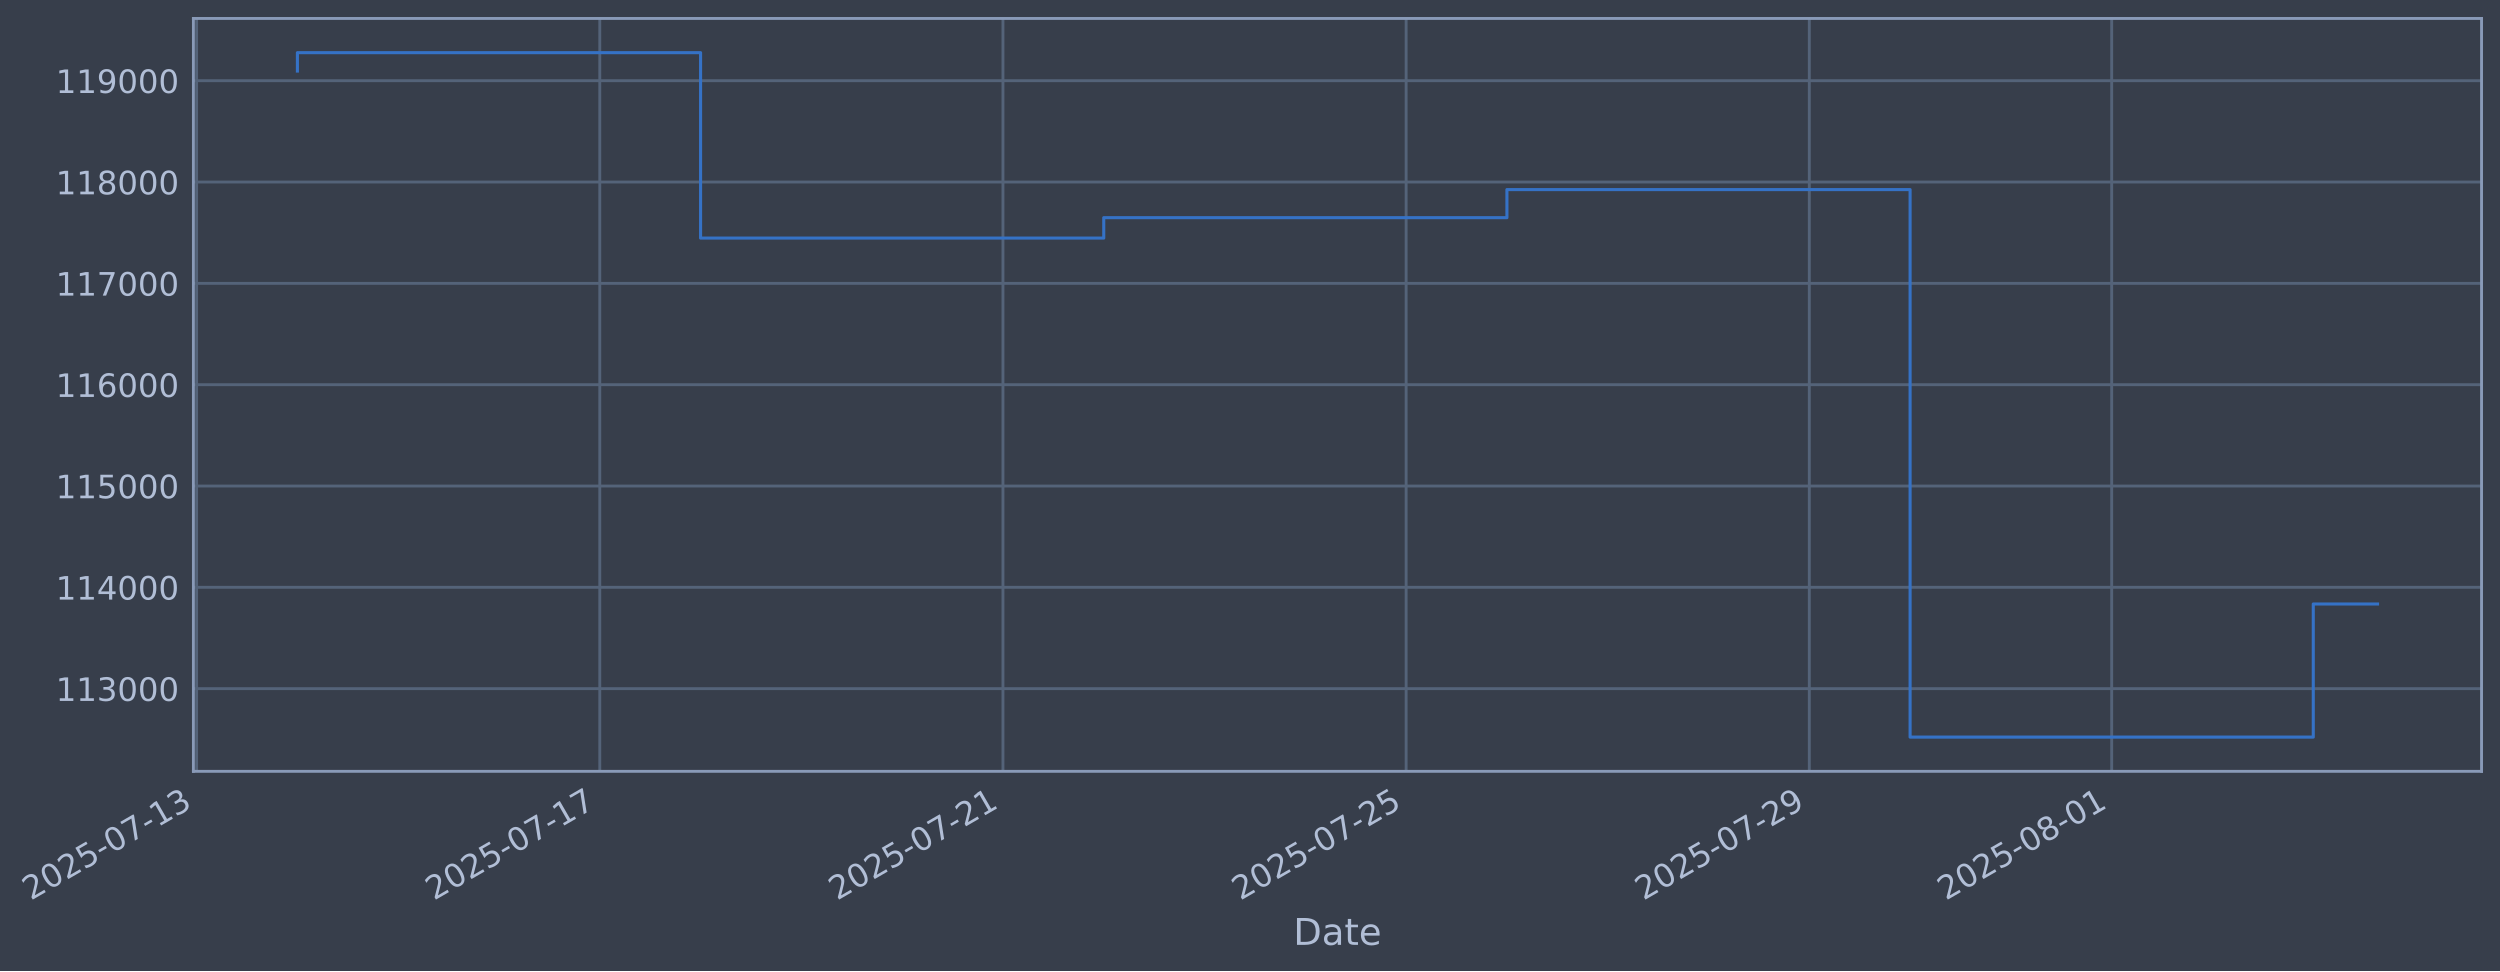
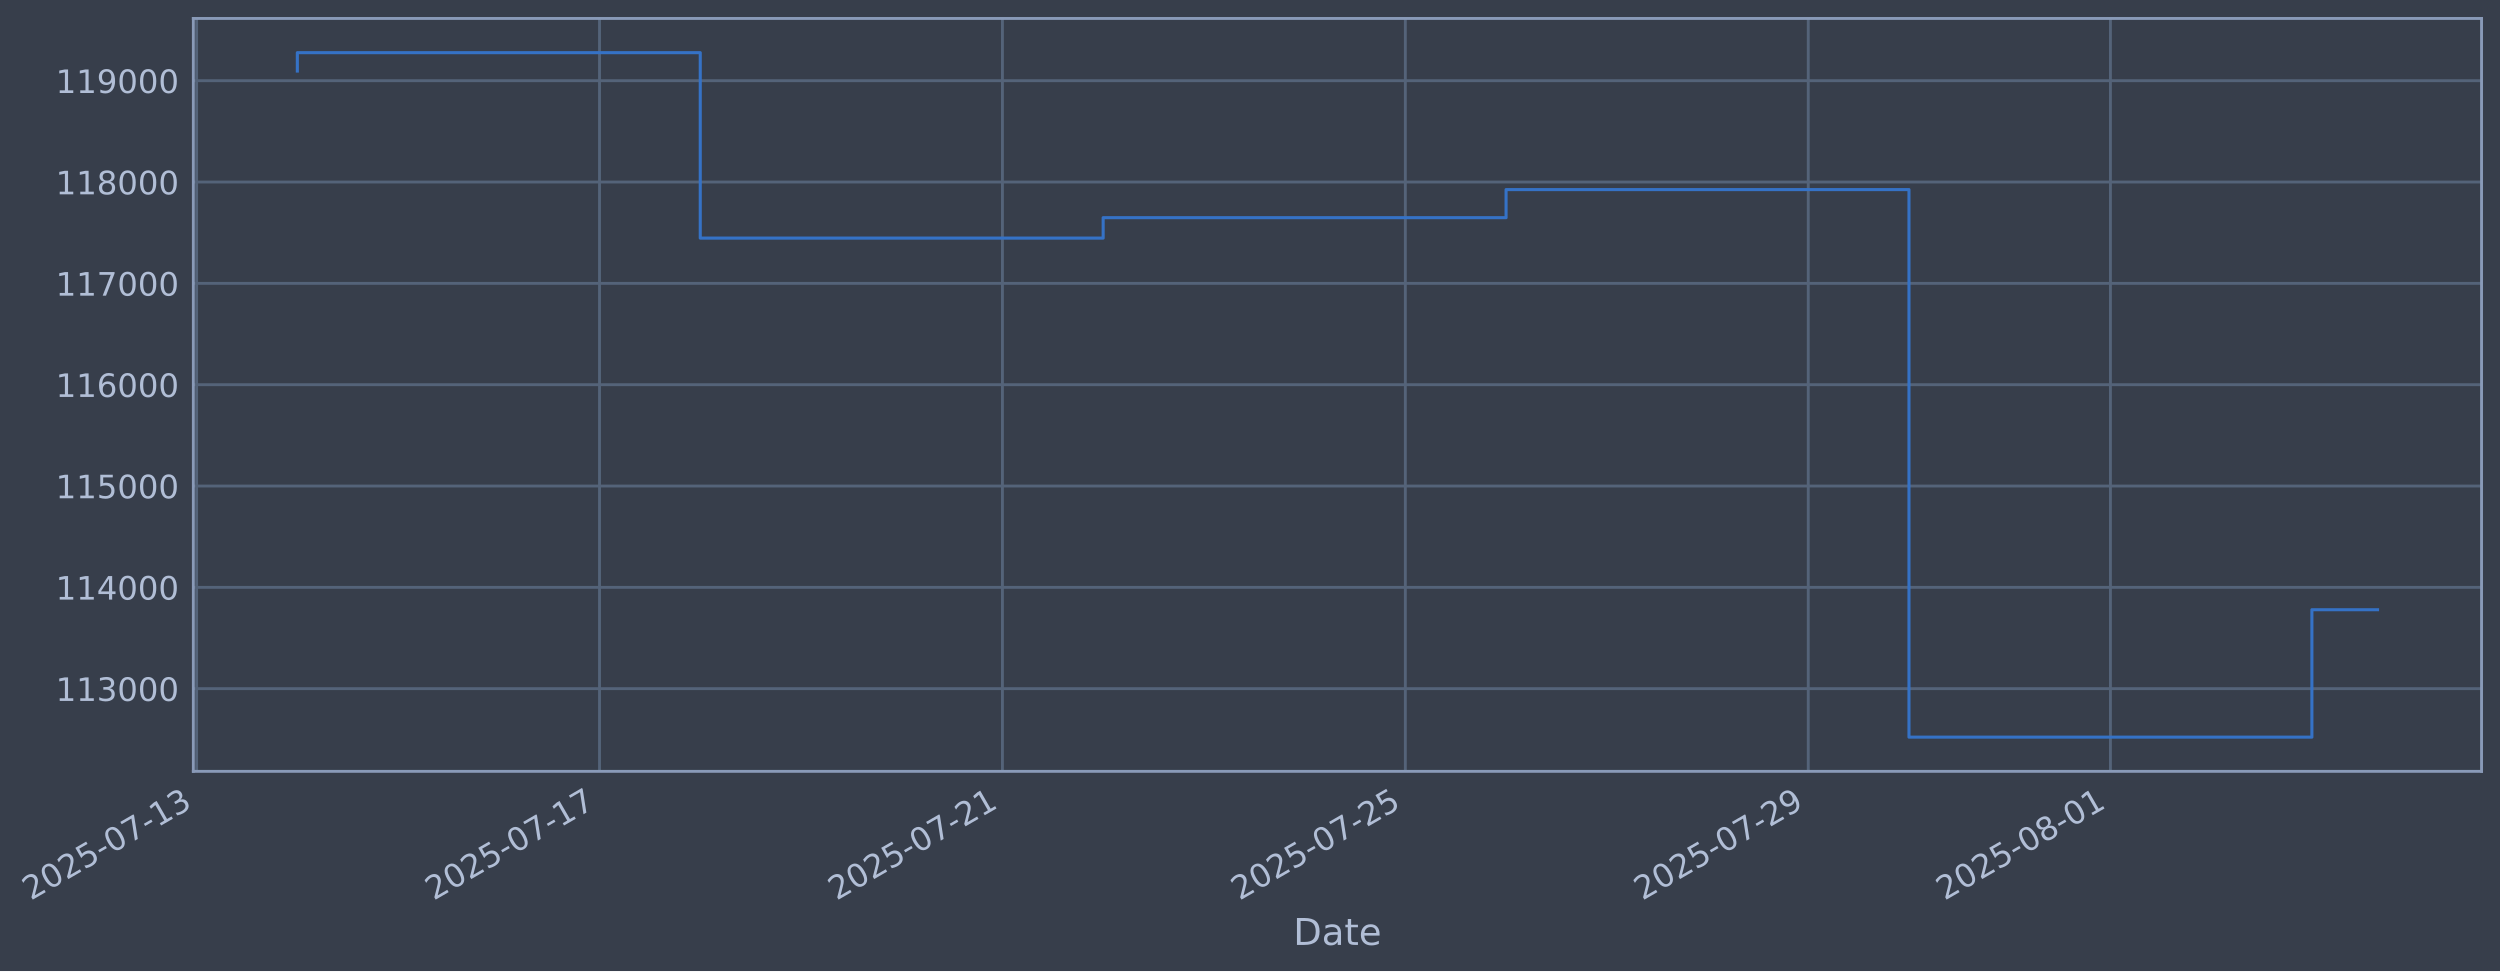
- <svg xmlns="http://www.w3.org/2000/svg" xmlns:xlink="http://www.w3.org/1999/xlink" width="975.459pt" height="378.87pt" viewBox="0 0 975.459 378.87" version="1.1">
+ <svg xmlns="http://www.w3.org/2000/svg" xmlns:xlink="http://www.w3.org/1999/xlink" width="975.432pt" height="378.87pt" viewBox="0 0 975.432 378.87" version="1.1">
  <defs>
    <style type="text/css">*{stroke-linejoin: round; stroke-linecap: butt}</style>
  </defs>
  <g id="figure_1">
    <g id="patch_1">
-       <path d="M 0 378.87  L 975.459 378.87  L 975.459 0  L 0 0  z " style="fill: #373e4b" />
+       <path d="M 0 378.87  L 975.432 378.87  L 975.432 0  L 0 0  z " style="fill: #373e4b" />
    </g>
    <g id="axes_1">
      <g id="patch_2">
-         <path d="M 75.459 300.96  L 968.259 300.96  L 968.259 7.2  L 75.459 7.2  z " style="fill: #373e4b" />
+         <path d="M 75.432 300.96  L 968.232 300.96  L 968.232 7.2  L 75.432 7.2  z " style="fill: #373e4b" />
      </g>
      <g id="matplotlib.axis_1">
        <g id="xtick_1">
          <g id="line2d_1">
-             <path d="M 76.713 300.96  L 76.713 7.2  " clip-path="url(#paf9a854b9b)" style="fill: none; stroke: #546379; stroke-width: 1.12; stroke-linecap: square" />
+             <path d="M 76.713 300.96  L 76.713 7.2  " clip-path="url(#pec1b3f0ed8)" style="fill: none; stroke: #546379; stroke-width: 1.12; stroke-linecap: square" />
          </g>
          <g id="line2d_2" />
          <g id="text_1">
            <g style="fill: #b1bed6" transform="translate(11.98702 351.4642) rotate(-30) scale(0.126 -0.126)">
              <defs>
                <path id="DejaVuSans-32" d="M 1228 531  L 3431 531  L 3431 0  L 469 0  L 469 531  Q 828 903 1448 1529  Q 2069 2156 2228 2338  Q 2531 2678 2651 2914  Q 2772 3150 2772 3378  Q 2772 3750 2511 3984  Q 2250 4219 1831 4219  Q 1534 4219 1204 4116  Q 875 4013 500 3803  L 500 4441  Q 881 4594 1212 4672  Q 1544 4750 1819 4750  Q 2544 4750 2975 4387  Q 3406 4025 3406 3419  Q 3406 3131 3298 2873  Q 3191 2616 2906 2266  Q 2828 2175 2409 1742  Q 1991 1309 1228 531  z " transform="scale(0.015625)" />
                <path id="DejaVuSans-30" d="M 2034 4250  Q 1547 4250 1301 3770  Q 1056 3291 1056 2328  Q 1056 1369 1301 889  Q 1547 409 2034 409  Q 2525 409 2770 889  Q 3016 1369 3016 2328  Q 3016 3291 2770 3770  Q 2525 4250 2034 4250  z M 2034 4750  Q 2819 4750 3233 4129  Q 3647 3509 3647 2328  Q 3647 1150 3233 529  Q 2819 -91 2034 -91  Q 1250 -91 836 529  Q 422 1150 422 2328  Q 422 3509 836 4129  Q 1250 4750 2034 4750  z " transform="scale(0.015625)" />
                <path id="DejaVuSans-35" d="M 691 4666  L 3169 4666  L 3169 4134  L 1269 4134  L 1269 2991  Q 1406 3038 1543 3061  Q 1681 3084 1819 3084  Q 2600 3084 3056 2656  Q 3513 2228 3513 1497  Q 3513 744 3044 326  Q 2575 -91 1722 -91  Q 1428 -91 1123 -41  Q 819 9 494 109  L 494 744  Q 775 591 1075 516  Q 1375 441 1709 441  Q 2250 441 2565 725  Q 2881 1009 2881 1497  Q 2881 1984 2565 2268  Q 2250 2553 1709 2553  Q 1456 2553 1204 2497  Q 953 2441 691 2322  L 691 4666  z " transform="scale(0.015625)" />
                <path id="DejaVuSans-2d" d="M 313 2009  L 1997 2009  L 1997 1497  L 313 1497  L 313 2009  z " transform="scale(0.015625)" />
                <path id="DejaVuSans-37" d="M 525 4666  L 3525 4666  L 3525 4397  L 1831 0  L 1172 0  L 2766 4134  L 525 4134  L 525 4666  z " transform="scale(0.015625)" />
                <path id="DejaVuSans-31" d="M 794 531  L 1825 531  L 1825 4091  L 703 3866  L 703 4441  L 1819 4666  L 2450 4666  L 2450 531  L 3481 531  L 3481 0  L 794 0  L 794 531  z " transform="scale(0.015625)" />
                <path id="DejaVuSans-33" d="M 2597 2516  Q 3050 2419 3304 2112  Q 3559 1806 3559 1356  Q 3559 666 3084 287  Q 2609 -91 1734 -91  Q 1441 -91 1130 -33  Q 819 25 488 141  L 488 750  Q 750 597 1062 519  Q 1375 441 1716 441  Q 2309 441 2620 675  Q 2931 909 2931 1356  Q 2931 1769 2642 2001  Q 2353 2234 1838 2234  L 1294 2234  L 1294 2753  L 1863 2753  Q 2328 2753 2575 2939  Q 2822 3125 2822 3475  Q 2822 3834 2567 4026  Q 2313 4219 1838 4219  Q 1578 4219 1281 4162  Q 984 4106 628 3988  L 628 4550  Q 988 4650 1302 4700  Q 1616 4750 1894 4750  Q 2613 4750 3031 4423  Q 3450 4097 3450 3541  Q 3450 3153 3228 2886  Q 3006 2619 2597 2516  z " transform="scale(0.015625)" />
              </defs>
              <use xlink:href="#DejaVuSans-32" />
              <use xlink:href="#DejaVuSans-30" transform="translate(63.62305 0)" />
              <use xlink:href="#DejaVuSans-32" transform="translate(127.2461 0)" />
              <use xlink:href="#DejaVuSans-35" transform="translate(190.8691 0)" />
              <use xlink:href="#DejaVuSans-2d" transform="translate(254.4922 0)" />
              <use xlink:href="#DejaVuSans-30" transform="translate(290.5762 0)" />
              <use xlink:href="#DejaVuSans-37" transform="translate(354.1992 0)" />
              <use xlink:href="#DejaVuSans-2d" transform="translate(417.8223 0)" />
              <use xlink:href="#DejaVuSans-31" transform="translate(453.9062 0)" />
              <use xlink:href="#DejaVuSans-33" transform="translate(517.5293 0)" />
            </g>
          </g>
        </g>
        <g id="xtick_2">
          <g id="line2d_3">
-             <path d="M 234.024 300.96  L 234.024 7.2  " clip-path="url(#paf9a854b9b)" style="fill: none; stroke: #546379; stroke-width: 1.12; stroke-linecap: square" />
+             <path d="M 233.917 300.96  L 233.917 7.2  " clip-path="url(#pec1b3f0ed8)" style="fill: none; stroke: #546379; stroke-width: 1.12; stroke-linecap: square" />
          </g>
          <g id="line2d_4" />
          <g id="text_2">
-             <g style="fill: #b1bed6" transform="translate(169.2989 351.4642) rotate(-30) scale(0.126 -0.126)">
+             <g style="fill: #b1bed6" transform="translate(169.1914 351.4642) rotate(-30) scale(0.126 -0.126)">
              <use xlink:href="#DejaVuSans-32" />
              <use xlink:href="#DejaVuSans-30" transform="translate(63.62305 0)" />
              <use xlink:href="#DejaVuSans-32" transform="translate(127.2461 0)" />
              <use xlink:href="#DejaVuSans-35" transform="translate(190.8691 0)" />
              <use xlink:href="#DejaVuSans-2d" transform="translate(254.4922 0)" />
              <use xlink:href="#DejaVuSans-30" transform="translate(290.5762 0)" />
              <use xlink:href="#DejaVuSans-37" transform="translate(354.1992 0)" />
              <use xlink:href="#DejaVuSans-2d" transform="translate(417.8223 0)" />
              <use xlink:href="#DejaVuSans-31" transform="translate(453.9062 0)" />
              <use xlink:href="#DejaVuSans-37" transform="translate(517.5293 0)" />
            </g>
          </g>
        </g>
        <g id="xtick_3">
          <g id="line2d_5">
-             <path d="M 391.336 300.96  L 391.336 7.2  " clip-path="url(#paf9a854b9b)" style="fill: none; stroke: #546379; stroke-width: 1.12; stroke-linecap: square" />
+             <path d="M 391.121 300.96  L 391.121 7.2  " clip-path="url(#pec1b3f0ed8)" style="fill: none; stroke: #546379; stroke-width: 1.12; stroke-linecap: square" />
          </g>
          <g id="line2d_6" />
          <g id="text_3">
-             <g style="fill: #b1bed6" transform="translate(326.6108 351.4642) rotate(-30) scale(0.126 -0.126)">
+             <g style="fill: #b1bed6" transform="translate(326.3958 351.4642) rotate(-30) scale(0.126 -0.126)">
              <use xlink:href="#DejaVuSans-32" />
              <use xlink:href="#DejaVuSans-30" transform="translate(63.62305 0)" />
              <use xlink:href="#DejaVuSans-32" transform="translate(127.2461 0)" />
              <use xlink:href="#DejaVuSans-35" transform="translate(190.8691 0)" />
              <use xlink:href="#DejaVuSans-2d" transform="translate(254.4922 0)" />
              <use xlink:href="#DejaVuSans-30" transform="translate(290.5762 0)" />
              <use xlink:href="#DejaVuSans-37" transform="translate(354.1992 0)" />
              <use xlink:href="#DejaVuSans-2d" transform="translate(417.8223 0)" />
              <use xlink:href="#DejaVuSans-32" transform="translate(453.9062 0)" />
              <use xlink:href="#DejaVuSans-31" transform="translate(517.5293 0)" />
            </g>
          </g>
        </g>
        <g id="xtick_4">
          <g id="line2d_7">
-             <path d="M 548.648 300.96  L 548.648 7.2  " clip-path="url(#paf9a854b9b)" style="fill: none; stroke: #546379; stroke-width: 1.12; stroke-linecap: square" />
+             <path d="M 548.326 300.96  L 548.326 7.2  " clip-path="url(#pec1b3f0ed8)" style="fill: none; stroke: #546379; stroke-width: 1.12; stroke-linecap: square" />
          </g>
          <g id="line2d_8" />
          <g id="text_4">
-             <g style="fill: #b1bed6" transform="translate(483.9227 351.4642) rotate(-30) scale(0.126 -0.126)">
+             <g style="fill: #b1bed6" transform="translate(483.6002 351.4642) rotate(-30) scale(0.126 -0.126)">
              <use xlink:href="#DejaVuSans-32" />
              <use xlink:href="#DejaVuSans-30" transform="translate(63.62305 0)" />
              <use xlink:href="#DejaVuSans-32" transform="translate(127.2461 0)" />
              <use xlink:href="#DejaVuSans-35" transform="translate(190.8691 0)" />
              <use xlink:href="#DejaVuSans-2d" transform="translate(254.4922 0)" />
              <use xlink:href="#DejaVuSans-30" transform="translate(290.5762 0)" />
              <use xlink:href="#DejaVuSans-37" transform="translate(354.1992 0)" />
              <use xlink:href="#DejaVuSans-2d" transform="translate(417.8223 0)" />
              <use xlink:href="#DejaVuSans-32" transform="translate(453.9062 0)" />
              <use xlink:href="#DejaVuSans-35" transform="translate(517.5293 0)" />
            </g>
          </g>
        </g>
        <g id="xtick_5">
          <g id="line2d_9">
-             <path d="M 705.96 300.96  L 705.96 7.2  " clip-path="url(#paf9a854b9b)" style="fill: none; stroke: #546379; stroke-width: 1.12; stroke-linecap: square" />
+             <path d="M 705.53 300.96  L 705.53 7.2  " clip-path="url(#pec1b3f0ed8)" style="fill: none; stroke: #546379; stroke-width: 1.12; stroke-linecap: square" />
          </g>
          <g id="line2d_10" />
          <g id="text_5">
-             <g style="fill: #b1bed6" transform="translate(641.2346 351.4642) rotate(-30) scale(0.126 -0.126)">
+             <g style="fill: #b1bed6" transform="translate(640.8046 351.4642) rotate(-30) scale(0.126 -0.126)">
              <defs>
                <path id="DejaVuSans-39" d="M 703 97  L 703 672  Q 941 559 1184 500  Q 1428 441 1663 441  Q 2288 441 2617 861  Q 2947 1281 2994 2138  Q 2813 1869 2534 1725  Q 2256 1581 1919 1581  Q 1219 1581 811 2004  Q 403 2428 403 3163  Q 403 3881 828 4315  Q 1253 4750 1959 4750  Q 2769 4750 3195 4129  Q 3622 3509 3622 2328  Q 3622 1225 3098 567  Q 2575 -91 1691 -91  Q 1453 -91 1209 -44  Q 966 3 703 97  z M 1959 2075  Q 2384 2075 2632 2365  Q 2881 2656 2881 3163  Q 2881 3666 2632 3958  Q 2384 4250 1959 4250  Q 1534 4250 1286 3958  Q 1038 3666 1038 3163  Q 1038 2656 1286 2365  Q 1534 2075 1959 2075  z " transform="scale(0.015625)" />
              </defs>
              <use xlink:href="#DejaVuSans-32" />
              <use xlink:href="#DejaVuSans-30" transform="translate(63.62305 0)" />
              <use xlink:href="#DejaVuSans-32" transform="translate(127.2461 0)" />
              <use xlink:href="#DejaVuSans-35" transform="translate(190.8691 0)" />
              <use xlink:href="#DejaVuSans-2d" transform="translate(254.4922 0)" />
              <use xlink:href="#DejaVuSans-30" transform="translate(290.5762 0)" />
              <use xlink:href="#DejaVuSans-37" transform="translate(354.1992 0)" />
              <use xlink:href="#DejaVuSans-2d" transform="translate(417.8223 0)" />
              <use xlink:href="#DejaVuSans-32" transform="translate(453.9062 0)" />
              <use xlink:href="#DejaVuSans-39" transform="translate(517.5293 0)" />
            </g>
          </g>
        </g>
        <g id="xtick_6">
          <g id="line2d_11">
-             <path d="M 823.944 300.96  L 823.944 7.2  " clip-path="url(#paf9a854b9b)" style="fill: none; stroke: #546379; stroke-width: 1.12; stroke-linecap: square" />
+             <path d="M 823.433 300.96  L 823.433 7.2  " clip-path="url(#pec1b3f0ed8)" style="fill: none; stroke: #546379; stroke-width: 1.12; stroke-linecap: square" />
          </g>
          <g id="line2d_12" />
          <g id="text_6">
-             <g style="fill: #b1bed6" transform="translate(759.2185 351.4642) rotate(-30) scale(0.126 -0.126)">
+             <g style="fill: #b1bed6" transform="translate(758.7079 351.4642) rotate(-30) scale(0.126 -0.126)">
              <defs>
                <path id="DejaVuSans-38" d="M 2034 2216  Q 1584 2216 1326 1975  Q 1069 1734 1069 1313  Q 1069 891 1326 650  Q 1584 409 2034 409  Q 2484 409 2743 651  Q 3003 894 3003 1313  Q 3003 1734 2745 1975  Q 2488 2216 2034 2216  z M 1403 2484  Q 997 2584 770 2862  Q 544 3141 544 3541  Q 544 4100 942 4425  Q 1341 4750 2034 4750  Q 2731 4750 3128 4425  Q 3525 4100 3525 3541  Q 3525 3141 3298 2862  Q 3072 2584 2669 2484  Q 3125 2378 3379 2068  Q 3634 1759 3634 1313  Q 3634 634 3220 271  Q 2806 -91 2034 -91  Q 1263 -91 848 271  Q 434 634 434 1313  Q 434 1759 690 2068  Q 947 2378 1403 2484  z M 1172 3481  Q 1172 3119 1398 2916  Q 1625 2713 2034 2713  Q 2441 2713 2670 2916  Q 2900 3119 2900 3481  Q 2900 3844 2670 4047  Q 2441 4250 2034 4250  Q 1625 4250 1398 4047  Q 1172 3844 1172 3481  z " transform="scale(0.015625)" />
              </defs>
              <use xlink:href="#DejaVuSans-32" />
              <use xlink:href="#DejaVuSans-30" transform="translate(63.62305 0)" />
              <use xlink:href="#DejaVuSans-32" transform="translate(127.2461 0)" />
              <use xlink:href="#DejaVuSans-35" transform="translate(190.8691 0)" />
              <use xlink:href="#DejaVuSans-2d" transform="translate(254.4922 0)" />
              <use xlink:href="#DejaVuSans-30" transform="translate(290.5762 0)" />
              <use xlink:href="#DejaVuSans-38" transform="translate(354.1992 0)" />
              <use xlink:href="#DejaVuSans-2d" transform="translate(417.8223 0)" />
              <use xlink:href="#DejaVuSans-30" transform="translate(453.9062 0)" />
              <use xlink:href="#DejaVuSans-31" transform="translate(517.5293 0)" />
            </g>
          </g>
        </g>
        <g id="text_7">
-           <g style="fill: #b1bed6" transform="translate(504.6496 368.6753) scale(0.144 -0.144)">
+           <g style="fill: #b1bed6" transform="translate(504.6227 368.6753) scale(0.144 -0.144)">
            <defs>
              <path id="DejaVuSans-44" d="M 1259 4147  L 1259 519  L 2022 519  Q 2988 519 3436 956  Q 3884 1394 3884 2338  Q 3884 3275 3436 3711  Q 2988 4147 2022 4147  L 1259 4147  z M 628 4666  L 1925 4666  Q 3281 4666 3915 4102  Q 4550 3538 4550 2338  Q 4550 1131 3912 565  Q 3275 0 1925 0  L 628 0  L 628 4666  z " transform="scale(0.015625)" />
              <path id="DejaVuSans-61" d="M 2194 1759  Q 1497 1759 1228 1600  Q 959 1441 959 1056  Q 959 750 1161 570  Q 1363 391 1709 391  Q 2188 391 2477 730  Q 2766 1069 2766 1631  L 2766 1759  L 2194 1759  z M 3341 1997  L 3341 0  L 2766 0  L 2766 531  Q 2569 213 2275 61  Q 1981 -91 1556 -91  Q 1019 -91 701 211  Q 384 513 384 1019  Q 384 1609 779 1909  Q 1175 2209 1959 2209  L 2766 2209  L 2766 2266  Q 2766 2663 2505 2880  Q 2244 3097 1772 3097  Q 1472 3097 1187 3025  Q 903 2953 641 2809  L 641 3341  Q 956 3463 1253 3523  Q 1550 3584 1831 3584  Q 2591 3584 2966 3190  Q 3341 2797 3341 1997  z " transform="scale(0.015625)" />
              <path id="DejaVuSans-74" d="M 1172 4494  L 1172 3500  L 2356 3500  L 2356 3053  L 1172 3053  L 1172 1153  Q 1172 725 1289 603  Q 1406 481 1766 481  L 2356 481  L 2356 0  L 1766 0  Q 1100 0 847 248  Q 594 497 594 1153  L 594 3053  L 172 3053  L 172 3500  L 594 3500  L 594 4494  L 1172 4494  z " transform="scale(0.015625)" />
              <path id="DejaVuSans-65" d="M 3597 1894  L 3597 1613  L 953 1613  Q 991 1019 1311 708  Q 1631 397 2203 397  Q 2534 397 2845 478  Q 3156 559 3463 722  L 3463 178  Q 3153 47 2828 -22  Q 2503 -91 2169 -91  Q 1331 -91 842 396  Q 353 884 353 1716  Q 353 2575 817 3079  Q 1281 3584 2069 3584  Q 2775 3584 3186 3129  Q 3597 2675 3597 1894  z M 3022 2063  Q 3016 2534 2758 2815  Q 2500 3097 2075 3097  Q 1594 3097 1305 2825  Q 1016 2553 972 2059  L 3022 2063  z " transform="scale(0.015625)" />
            </defs>
            <use xlink:href="#DejaVuSans-44" />
            <use xlink:href="#DejaVuSans-61" transform="translate(77.00195 0)" />
            <use xlink:href="#DejaVuSans-74" transform="translate(138.2812 0)" />
            <use xlink:href="#DejaVuSans-65" transform="translate(177.4902 0)" />
          </g>
        </g>
      </g>
      <g id="matplotlib.axis_2">
        <g id="ytick_1">
          <g id="line2d_13">
-             <path d="M 75.459 268.698  L 968.259 268.698  " clip-path="url(#paf9a854b9b)" style="fill: none; stroke: #546379; stroke-width: 1.12; stroke-linecap: square" />
+             <path d="M 75.432 268.698  L 968.232 268.698  " clip-path="url(#pec1b3f0ed8)" style="fill: none; stroke: #546379; stroke-width: 1.12; stroke-linecap: square" />
          </g>
          <g id="line2d_14" />
          <g id="text_8">
-             <g style="fill: #b1bed6" transform="translate(21.75818 273.4854) scale(0.126 -0.126)">
+             <g style="fill: #b1bed6" transform="translate(21.7313 273.4854) scale(0.126 -0.126)">
              <use xlink:href="#DejaVuSans-31" />
              <use xlink:href="#DejaVuSans-31" transform="translate(63.62305 0)" />
              <use xlink:href="#DejaVuSans-33" transform="translate(127.2461 0)" />
              <use xlink:href="#DejaVuSans-30" transform="translate(190.8691 0)" />
              <use xlink:href="#DejaVuSans-30" transform="translate(254.4922 0)" />
              <use xlink:href="#DejaVuSans-30" transform="translate(318.1152 0)" />
            </g>
          </g>
        </g>
        <g id="ytick_2">
          <g id="line2d_15">
-             <path d="M 75.459 229.165  L 968.259 229.165  " clip-path="url(#paf9a854b9b)" style="fill: none; stroke: #546379; stroke-width: 1.12; stroke-linecap: square" />
+             <path d="M 75.432 229.165  L 968.232 229.165  " clip-path="url(#pec1b3f0ed8)" style="fill: none; stroke: #546379; stroke-width: 1.12; stroke-linecap: square" />
          </g>
          <g id="line2d_16" />
          <g id="text_9">
-             <g style="fill: #b1bed6" transform="translate(21.75818 233.952) scale(0.126 -0.126)">
+             <g style="fill: #b1bed6" transform="translate(21.7313 233.952) scale(0.126 -0.126)">
              <defs>
                <path id="DejaVuSans-34" d="M 2419 4116  L 825 1625  L 2419 1625  L 2419 4116  z M 2253 4666  L 3047 4666  L 3047 1625  L 3713 1625  L 3713 1100  L 3047 1100  L 3047 0  L 2419 0  L 2419 1100  L 313 1100  L 313 1709  L 2253 4666  z " transform="scale(0.015625)" />
              </defs>
              <use xlink:href="#DejaVuSans-31" />
              <use xlink:href="#DejaVuSans-31" transform="translate(63.62305 0)" />
              <use xlink:href="#DejaVuSans-34" transform="translate(127.2461 0)" />
              <use xlink:href="#DejaVuSans-30" transform="translate(190.8691 0)" />
              <use xlink:href="#DejaVuSans-30" transform="translate(254.4922 0)" />
              <use xlink:href="#DejaVuSans-30" transform="translate(318.1152 0)" />
            </g>
          </g>
        </g>
        <g id="ytick_3">
          <g id="line2d_17">
-             <path d="M 75.459 189.631  L 968.259 189.631  " clip-path="url(#paf9a854b9b)" style="fill: none; stroke: #546379; stroke-width: 1.12; stroke-linecap: square" />
+             <path d="M 75.432 189.631  L 968.232 189.631  " clip-path="url(#pec1b3f0ed8)" style="fill: none; stroke: #546379; stroke-width: 1.12; stroke-linecap: square" />
          </g>
          <g id="line2d_18" />
          <g id="text_10">
-             <g style="fill: #b1bed6" transform="translate(21.75818 194.4185) scale(0.126 -0.126)">
+             <g style="fill: #b1bed6" transform="translate(21.7313 194.4185) scale(0.126 -0.126)">
              <use xlink:href="#DejaVuSans-31" />
              <use xlink:href="#DejaVuSans-31" transform="translate(63.62305 0)" />
              <use xlink:href="#DejaVuSans-35" transform="translate(127.2461 0)" />
              <use xlink:href="#DejaVuSans-30" transform="translate(190.8691 0)" />
              <use xlink:href="#DejaVuSans-30" transform="translate(254.4922 0)" />
              <use xlink:href="#DejaVuSans-30" transform="translate(318.1152 0)" />
            </g>
          </g>
        </g>
        <g id="ytick_4">
          <g id="line2d_19">
-             <path d="M 75.459 150.098  L 968.259 150.098  " clip-path="url(#paf9a854b9b)" style="fill: none; stroke: #546379; stroke-width: 1.12; stroke-linecap: square" />
+             <path d="M 75.432 150.098  L 968.232 150.098  " clip-path="url(#pec1b3f0ed8)" style="fill: none; stroke: #546379; stroke-width: 1.12; stroke-linecap: square" />
          </g>
          <g id="line2d_20" />
          <g id="text_11">
-             <g style="fill: #b1bed6" transform="translate(21.75818 154.885) scale(0.126 -0.126)">
+             <g style="fill: #b1bed6" transform="translate(21.7313 154.885) scale(0.126 -0.126)">
              <defs>
                <path id="DejaVuSans-36" d="M 2113 2584  Q 1688 2584 1439 2293  Q 1191 2003 1191 1497  Q 1191 994 1439 701  Q 1688 409 2113 409  Q 2538 409 2786 701  Q 3034 994 3034 1497  Q 3034 2003 2786 2293  Q 2538 2584 2113 2584  z M 3366 4563  L 3366 3988  Q 3128 4100 2886 4159  Q 2644 4219 2406 4219  Q 1781 4219 1451 3797  Q 1122 3375 1075 2522  Q 1259 2794 1537 2939  Q 1816 3084 2150 3084  Q 2853 3084 3261 2657  Q 3669 2231 3669 1497  Q 3669 778 3244 343  Q 2819 -91 2113 -91  Q 1303 -91 875 529  Q 447 1150 447 2328  Q 447 3434 972 4092  Q 1497 4750 2381 4750  Q 2619 4750 2861 4703  Q 3103 4656 3366 4563  z " transform="scale(0.015625)" />
              </defs>
              <use xlink:href="#DejaVuSans-31" />
              <use xlink:href="#DejaVuSans-31" transform="translate(63.62305 0)" />
              <use xlink:href="#DejaVuSans-36" transform="translate(127.2461 0)" />
              <use xlink:href="#DejaVuSans-30" transform="translate(190.8691 0)" />
              <use xlink:href="#DejaVuSans-30" transform="translate(254.4922 0)" />
              <use xlink:href="#DejaVuSans-30" transform="translate(318.1152 0)" />
            </g>
          </g>
        </g>
        <g id="ytick_5">
          <g id="line2d_21">
-             <path d="M 75.459 110.565  L 968.259 110.565  " clip-path="url(#paf9a854b9b)" style="fill: none; stroke: #546379; stroke-width: 1.12; stroke-linecap: square" />
+             <path d="M 75.432 110.565  L 968.232 110.565  " clip-path="url(#pec1b3f0ed8)" style="fill: none; stroke: #546379; stroke-width: 1.12; stroke-linecap: square" />
          </g>
          <g id="line2d_22" />
          <g id="text_12">
-             <g style="fill: #b1bed6" transform="translate(21.75818 115.3515) scale(0.126 -0.126)">
+             <g style="fill: #b1bed6" transform="translate(21.7313 115.3515) scale(0.126 -0.126)">
              <use xlink:href="#DejaVuSans-31" />
              <use xlink:href="#DejaVuSans-31" transform="translate(63.62305 0)" />
              <use xlink:href="#DejaVuSans-37" transform="translate(127.2461 0)" />
              <use xlink:href="#DejaVuSans-30" transform="translate(190.8691 0)" />
              <use xlink:href="#DejaVuSans-30" transform="translate(254.4922 0)" />
              <use xlink:href="#DejaVuSans-30" transform="translate(318.1152 0)" />
            </g>
          </g>
        </g>
        <g id="ytick_6">
          <g id="line2d_23">
-             <path d="M 75.459 71.031  L 968.259 71.031  " clip-path="url(#paf9a854b9b)" style="fill: none; stroke: #546379; stroke-width: 1.12; stroke-linecap: square" />
+             <path d="M 75.432 71.031  L 968.232 71.031  " clip-path="url(#pec1b3f0ed8)" style="fill: none; stroke: #546379; stroke-width: 1.12; stroke-linecap: square" />
          </g>
          <g id="line2d_24" />
          <g id="text_13">
-             <g style="fill: #b1bed6" transform="translate(21.75818 75.81806) scale(0.126 -0.126)">
+             <g style="fill: #b1bed6" transform="translate(21.7313 75.81806) scale(0.126 -0.126)">
              <use xlink:href="#DejaVuSans-31" />
              <use xlink:href="#DejaVuSans-31" transform="translate(63.62305 0)" />
              <use xlink:href="#DejaVuSans-38" transform="translate(127.2461 0)" />
              <use xlink:href="#DejaVuSans-30" transform="translate(190.8691 0)" />
              <use xlink:href="#DejaVuSans-30" transform="translate(254.4922 0)" />
              <use xlink:href="#DejaVuSans-30" transform="translate(318.1152 0)" />
            </g>
          </g>
        </g>
        <g id="ytick_7">
          <g id="line2d_25">
-             <path d="M 75.459 31.498  L 968.259 31.498  " clip-path="url(#paf9a854b9b)" style="fill: none; stroke: #546379; stroke-width: 1.12; stroke-linecap: square" />
+             <path d="M 75.432 31.498  L 968.232 31.498  " clip-path="url(#pec1b3f0ed8)" style="fill: none; stroke: #546379; stroke-width: 1.12; stroke-linecap: square" />
          </g>
          <g id="line2d_26" />
          <g id="text_14">
-             <g style="fill: #b1bed6" transform="translate(21.75818 36.28458) scale(0.126 -0.126)">
+             <g style="fill: #b1bed6" transform="translate(21.7313 36.28458) scale(0.126 -0.126)">
              <use xlink:href="#DejaVuSans-31" />
              <use xlink:href="#DejaVuSans-31" transform="translate(63.62305 0)" />
              <use xlink:href="#DejaVuSans-39" transform="translate(127.2461 0)" />
              <use xlink:href="#DejaVuSans-30" transform="translate(190.8691 0)" />
              <use xlink:href="#DejaVuSans-30" transform="translate(254.4922 0)" />
              <use xlink:href="#DejaVuSans-30" transform="translate(318.1152 0)" />
            </g>
          </g>
        </g>
      </g>
      <g id="line2d_27">
-         <path d="M 116.04 27.726  L 116.04 20.553  L 273.352 20.553  L 273.352 92.901  L 430.664 92.901  L 430.664 84.934  L 587.976 84.934  L 587.976 73.974  L 745.288 73.974  L 745.288 287.607  L 902.6 287.607  L 902.6 235.669  L 927.677 235.669  " clip-path="url(#paf9a854b9b)" style="fill: none; stroke: #3572c6; stroke-width: 1.2; stroke-linecap: square" />
+         <path d="M 116.014 27.726  L 116.014 20.553  L 273.218 20.553  L 273.218 92.901  L 430.422 92.901  L 430.422 84.934  L 587.627 84.934  L 587.627 73.974  L 744.831 73.974  L 744.831 287.607  L 902.036 287.607  L 902.036 237.893  L 927.65 237.893  " clip-path="url(#pec1b3f0ed8)" style="fill: none; stroke: #3572c6; stroke-width: 1.2; stroke-linecap: square" />
      </g>
      <g id="patch_3">
-         <path d="M 75.459 300.96  L 75.459 7.2  " style="fill: none; stroke: #899ab8; stroke-width: 1.12; stroke-linejoin: miter; stroke-linecap: square" />
+         <path d="M 75.432 300.96  L 75.432 7.2  " style="fill: none; stroke: #899ab8; stroke-width: 1.12; stroke-linejoin: miter; stroke-linecap: square" />
      </g>
      <g id="patch_4">
-         <path d="M 968.259 300.96  L 968.259 7.2  " style="fill: none; stroke: #899ab8; stroke-width: 1.12; stroke-linejoin: miter; stroke-linecap: square" />
+         <path d="M 968.232 300.96  L 968.232 7.2  " style="fill: none; stroke: #899ab8; stroke-width: 1.12; stroke-linejoin: miter; stroke-linecap: square" />
      </g>
      <g id="patch_5">
-         <path d="M 75.459 300.96  L 968.259 300.96  " style="fill: none; stroke: #899ab8; stroke-width: 1.12; stroke-linejoin: miter; stroke-linecap: square" />
+         <path d="M 75.432 300.96  L 968.232 300.96  " style="fill: none; stroke: #899ab8; stroke-width: 1.12; stroke-linejoin: miter; stroke-linecap: square" />
      </g>
      <g id="patch_6">
-         <path d="M 75.459 7.2  L 968.259 7.2  " style="fill: none; stroke: #899ab8; stroke-width: 1.12; stroke-linejoin: miter; stroke-linecap: square" />
+         <path d="M 75.432 7.2  L 968.232 7.2  " style="fill: none; stroke: #899ab8; stroke-width: 1.12; stroke-linejoin: miter; stroke-linecap: square" />
      </g>
    </g>
  </g>
  <defs>
-     <clipPath id="paf9a854b9b">
-       <rect x="75.459" y="7.2" width="892.8" height="293.76" />
+     <clipPath id="pec1b3f0ed8">
+       <rect x="75.432" y="7.2" width="892.8" height="293.76" />
    </clipPath>
  </defs>
</svg>
